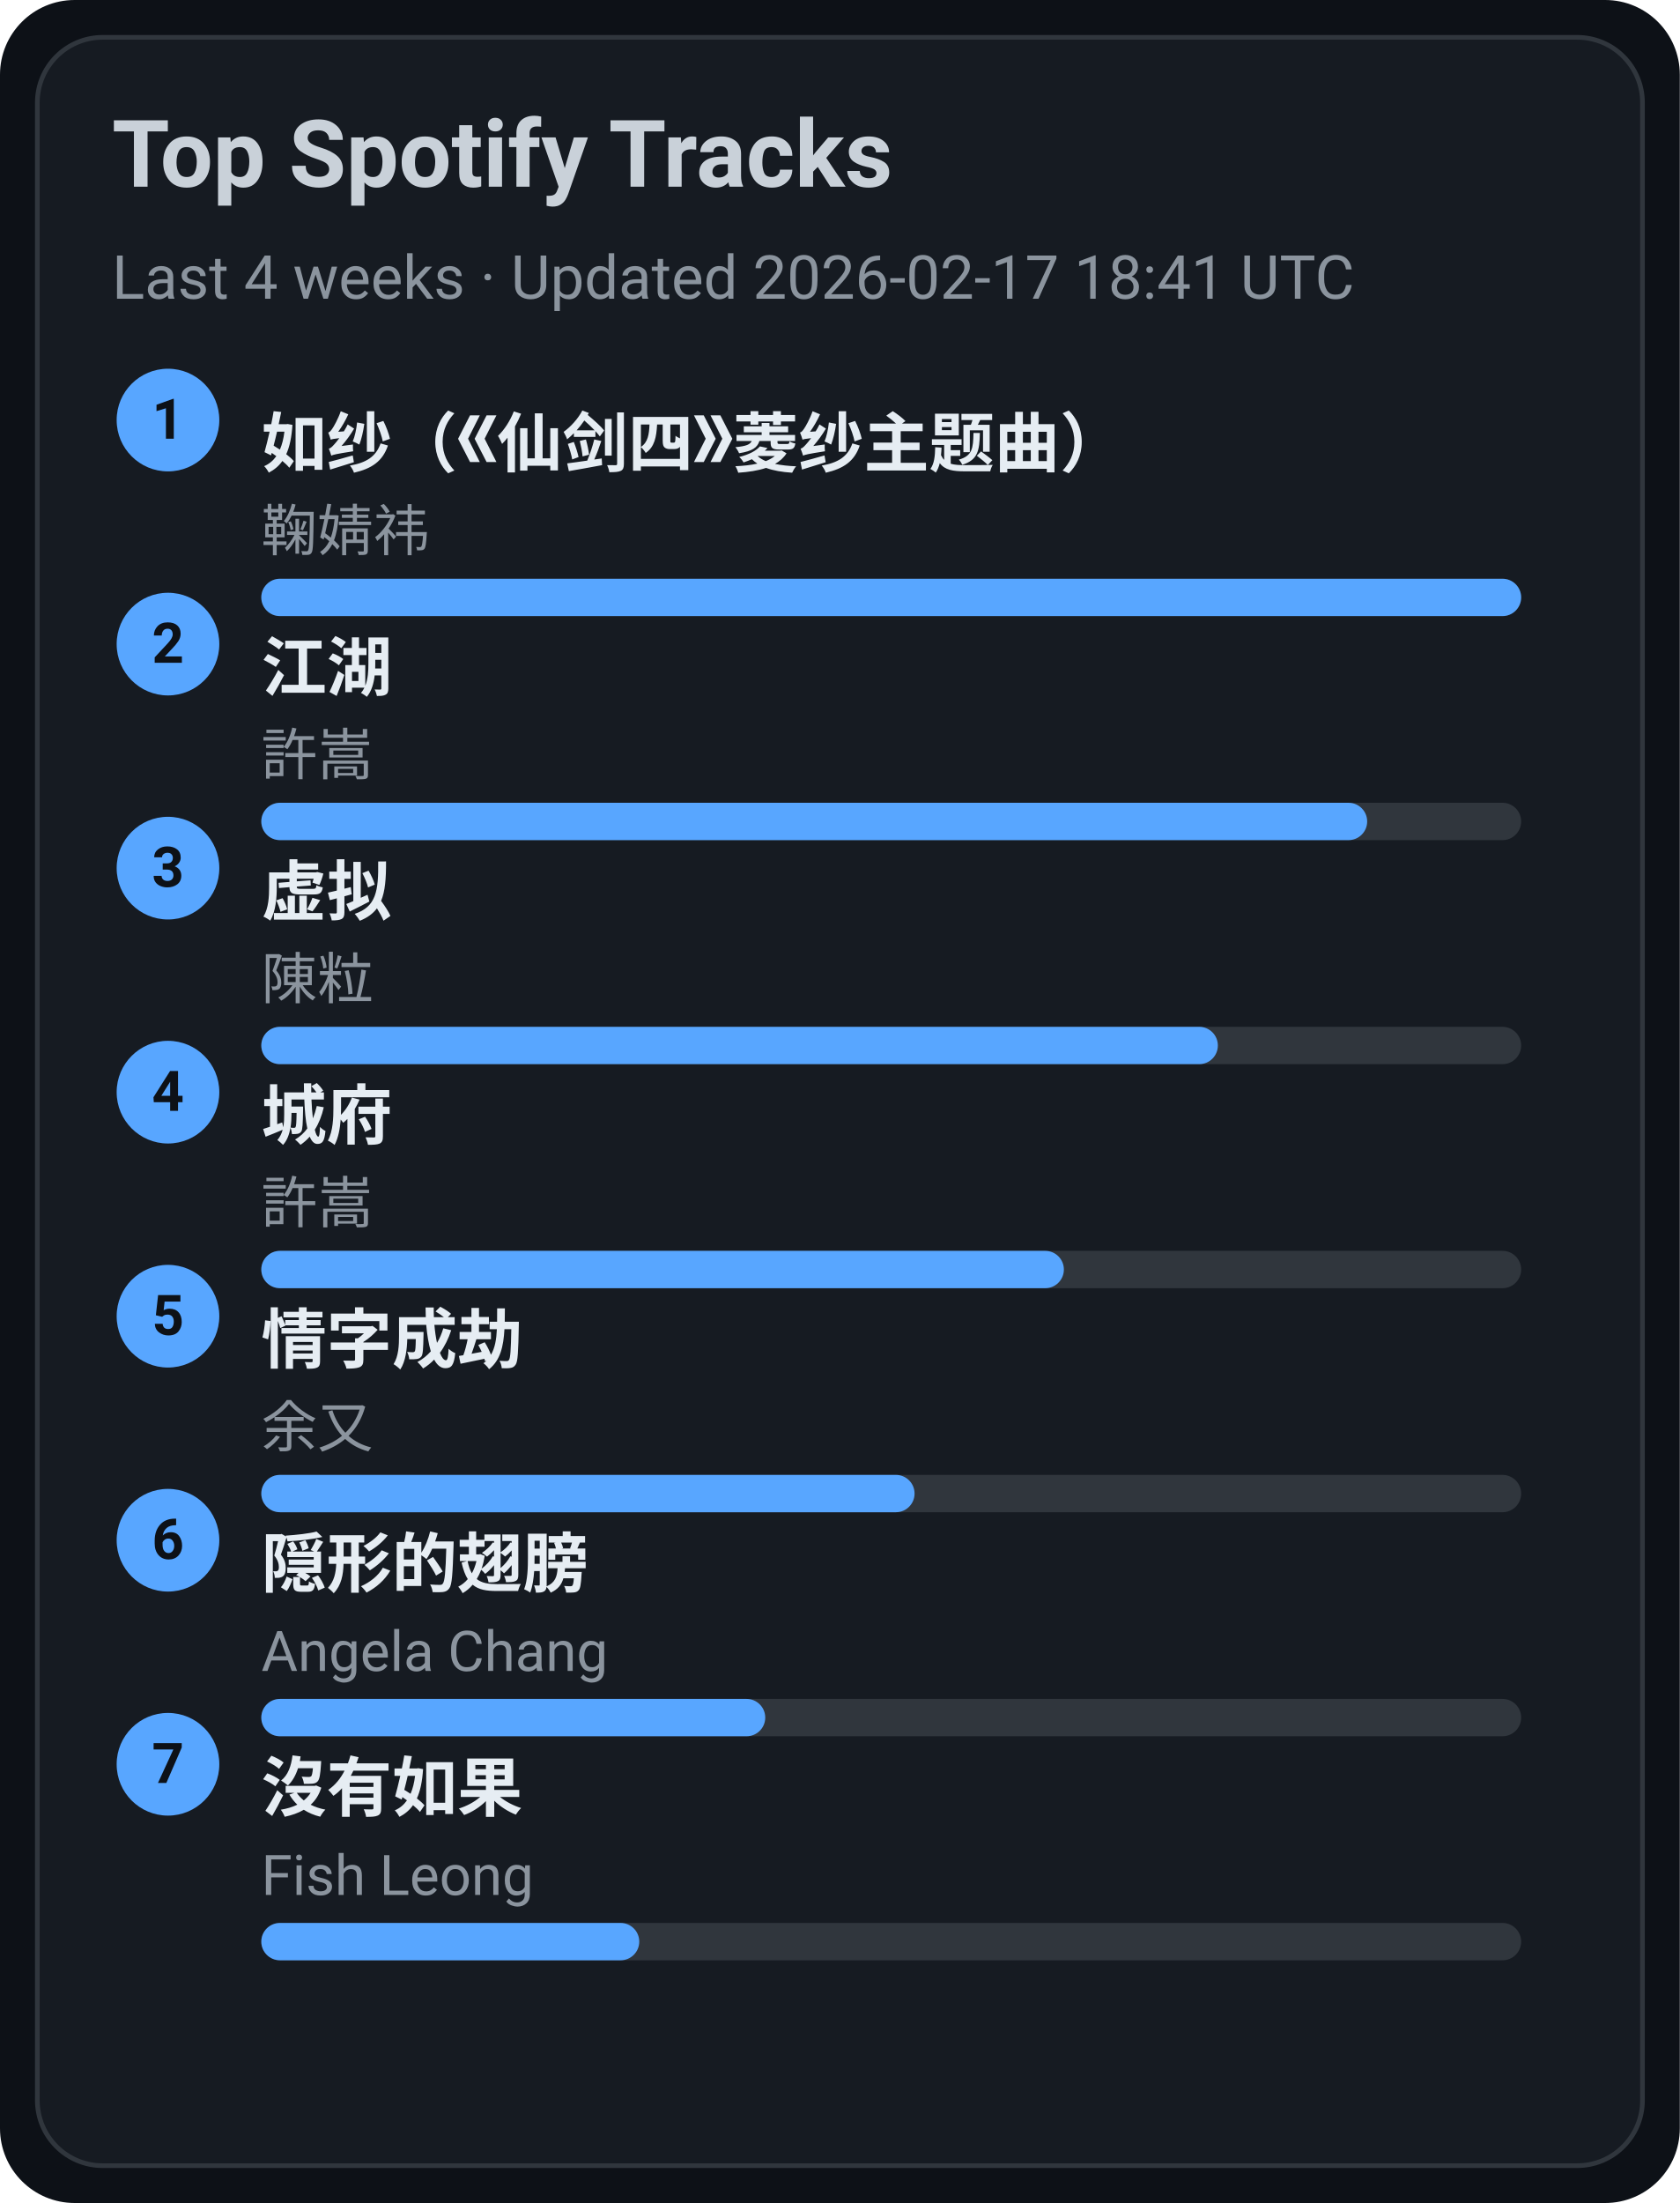
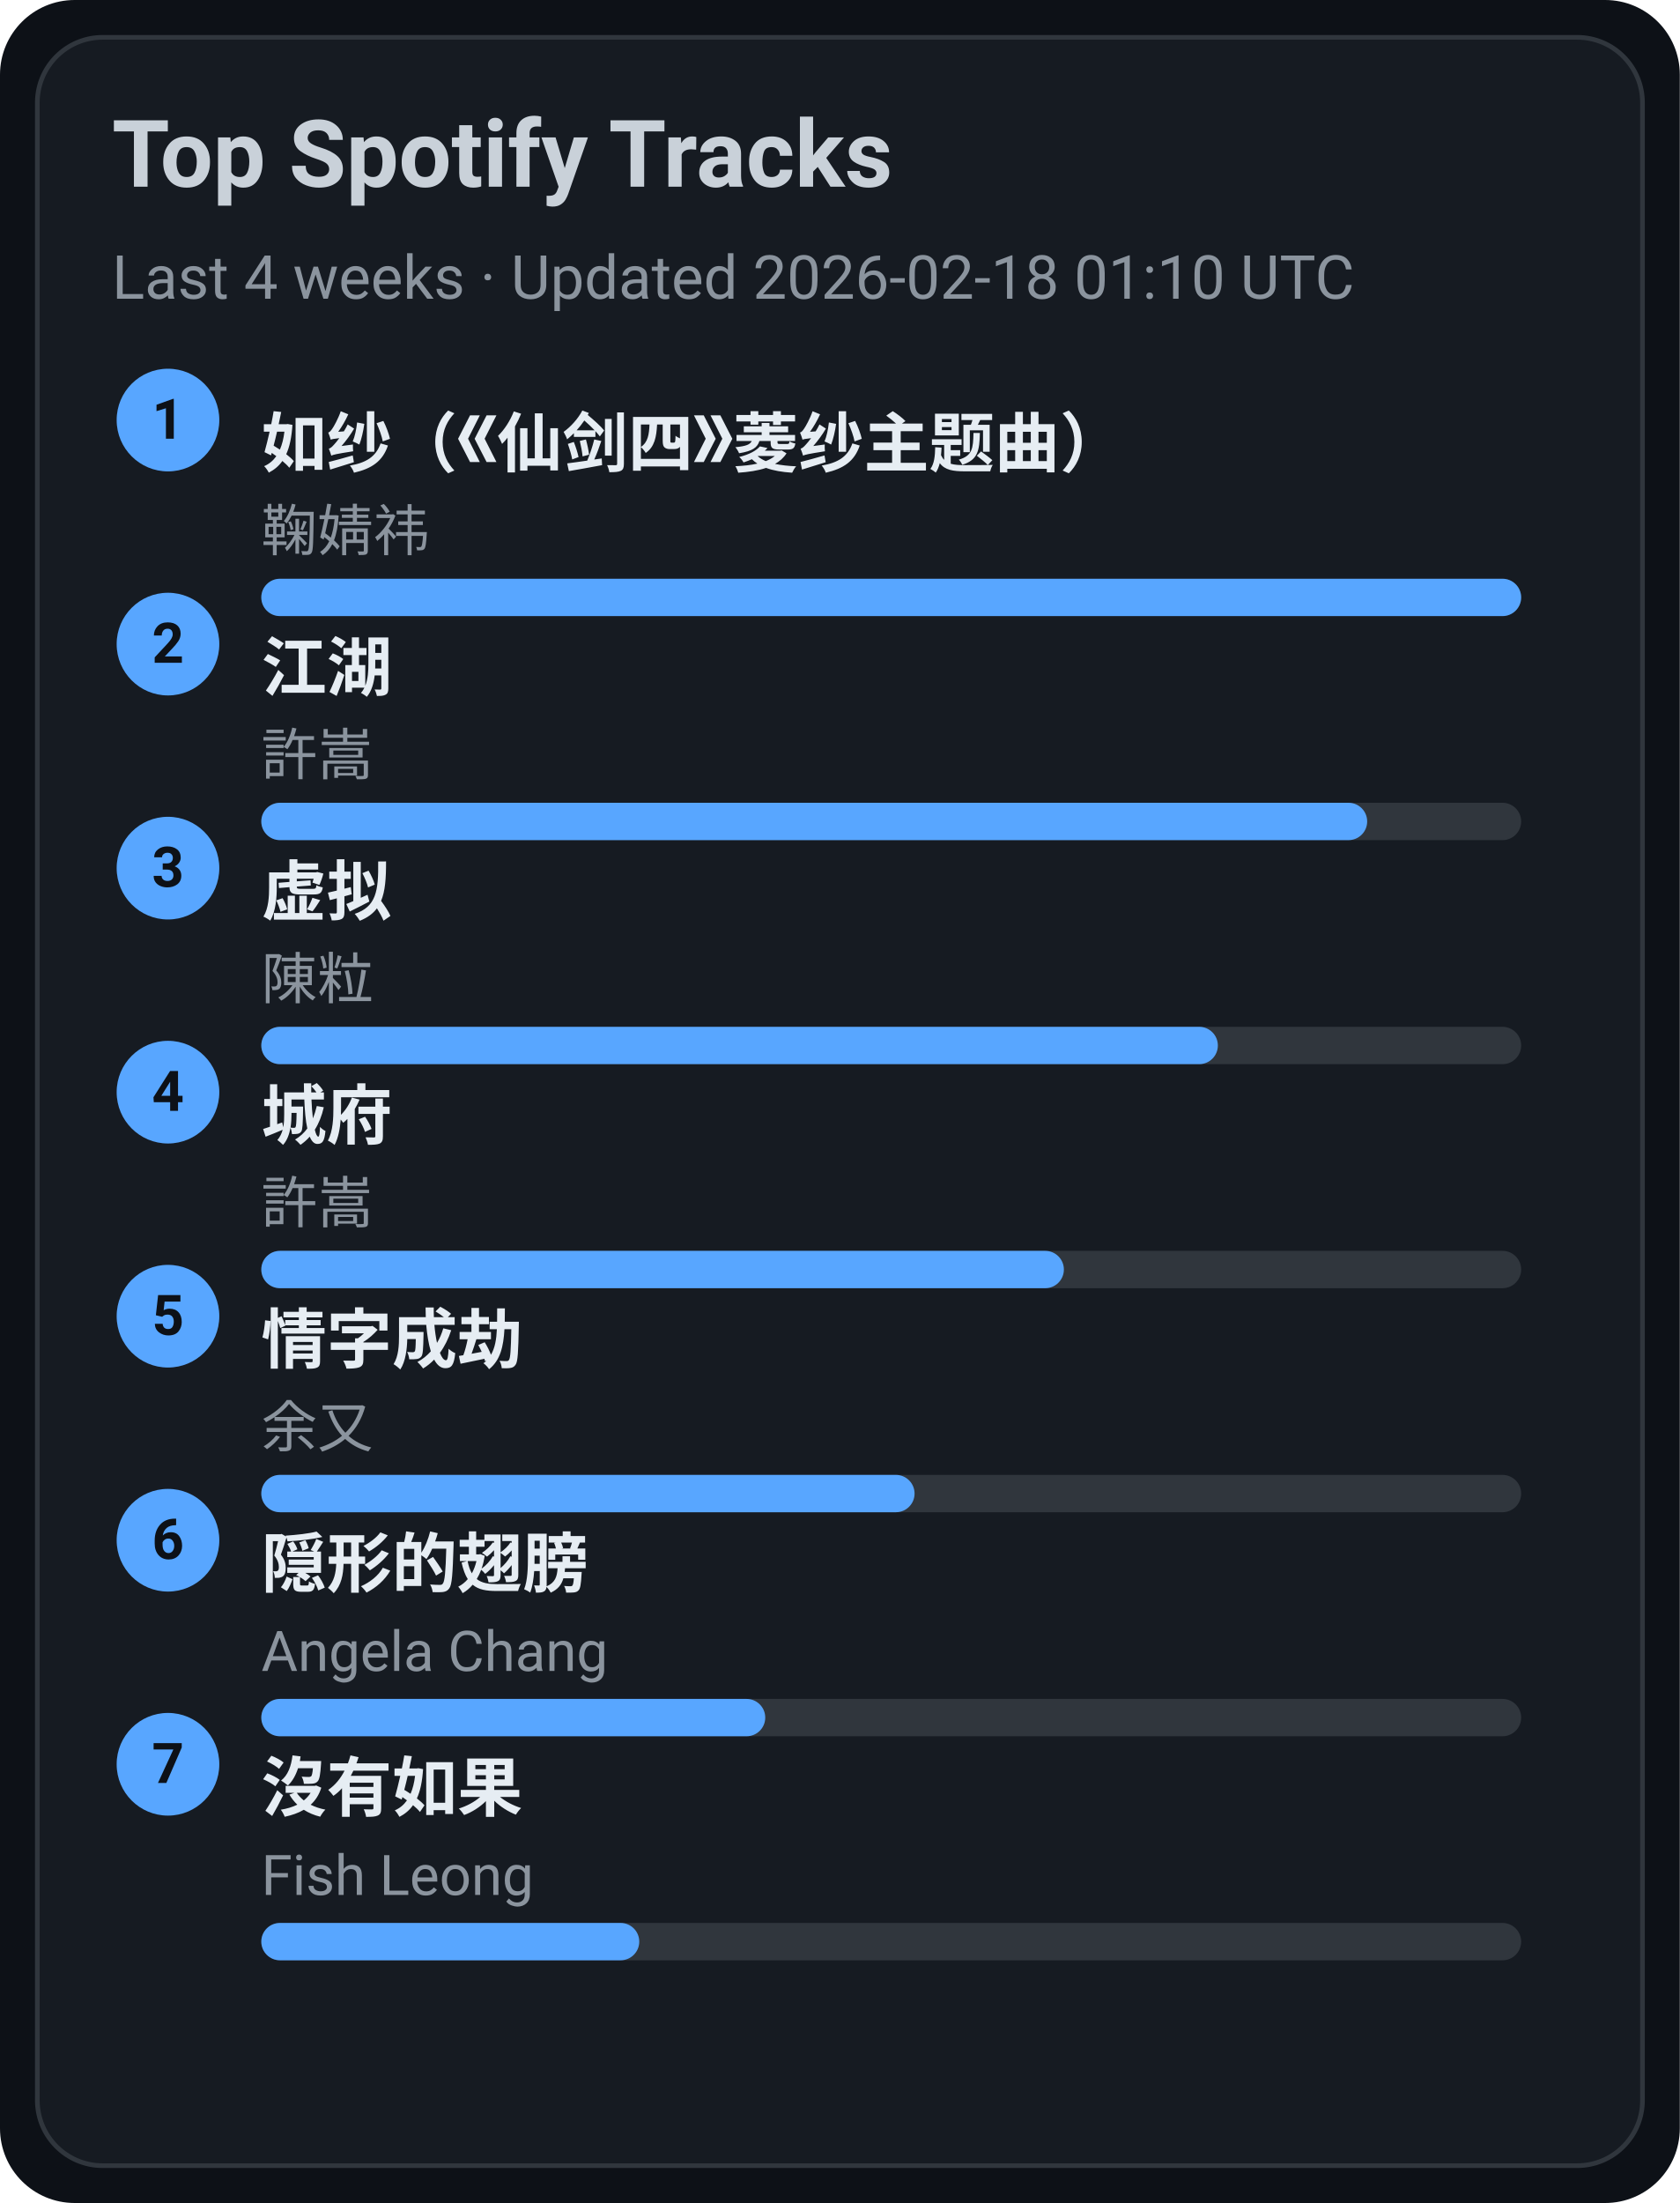
<svg xmlns="http://www.w3.org/2000/svg" width="360" height="472" viewBox="0 0 360 472">
  <style>text{font-family:-apple-system,BlinkMacSystemFont,Segoe UI,Roboto,Ubuntu,Helvetica Neue,Arial,Noto Sans,sans-serif}</style>
  <rect width="360" height="472" rx="16" fill="#0d1117" />
  <rect x="8" y="8" width="344" height="456" rx="14" fill="#161b22" stroke="#30363d" />
  <text x="24" y="40" font-size="20" fill="#c9d1d9" font-weight="600">Top Spotify Tracks</text>
-   <text x="24" y="64" font-size="13" fill="#8b949e">Last 4 weeks · Updated 2026-02-17 18:41 UTC</text>
+   <text x="24" y="64" font-size="13" fill="#8b949e">Last 4 weeks · Updated 2026-02-18 01:10 UTC</text>
  <circle cx="36" cy="90" r="11" fill="#58a6ff" />
  <text x="36" y="94" text-anchor="middle" font-size="12" fill="#0d1117" font-weight="700">1</text>
  <a href="https://open.spotify.com/track/69FUNgvEVkNbHq43lgvdme" target="_blank" rel="noopener noreferrer">
    <text x="56" y="100" font-size="14" fill="#e6edf3" font-weight="600">如纱（《仙剑四》菱纱主题曲）</text>
  </a>
  <text x="56" y="118" font-size="12" fill="#8b949e">鞠婧祎</text>
  <rect x="56" y="124" width="270" height="8" rx="4" fill="#30363d" />
  <rect x="56" y="124" width="270" height="8" rx="4" fill="#58a6ff" />
  <circle cx="36" cy="138" r="11" fill="#58a6ff" />
  <text x="36" y="142" text-anchor="middle" font-size="12" fill="#0d1117" font-weight="700">2</text>
  <a href="https://open.spotify.com/track/03PCdwqajii1xgp7WIozzC" target="_blank" rel="noopener noreferrer">
    <text x="56" y="148" font-size="14" fill="#e6edf3" font-weight="600">江湖</text>
  </a>
  <text x="56" y="166" font-size="12" fill="#8b949e">許嵩</text>
  <rect x="56" y="172" width="270" height="8" rx="4" fill="#30363d" />
  <rect x="56" y="172" width="237" height="8" rx="4" fill="#58a6ff" />
  <circle cx="36" cy="186" r="11" fill="#58a6ff" />
  <text x="36" y="190" text-anchor="middle" font-size="12" fill="#0d1117" font-weight="700">3</text>
  <a href="https://open.spotify.com/track/5l9sg05BhpfsdLfRvjGsAf" target="_blank" rel="noopener noreferrer">
    <text x="56" y="196" font-size="14" fill="#e6edf3" font-weight="600">虚拟</text>
  </a>
  <text x="56" y="214" font-size="12" fill="#8b949e">陳粒</text>
  <rect x="56" y="220" width="270" height="8" rx="4" fill="#30363d" />
  <rect x="56" y="220" width="205" height="8" rx="4" fill="#58a6ff" />
  <circle cx="36" cy="234" r="11" fill="#58a6ff" />
  <text x="36" y="238" text-anchor="middle" font-size="12" fill="#0d1117" font-weight="700">4</text>
  <a href="https://open.spotify.com/track/4AmlSf7hye0QVpnHCcEoEw" target="_blank" rel="noopener noreferrer">
    <text x="56" y="244" font-size="14" fill="#e6edf3" font-weight="600">城府</text>
  </a>
  <text x="56" y="262" font-size="12" fill="#8b949e">許嵩</text>
  <rect x="56" y="268" width="270" height="8" rx="4" fill="#30363d" />
  <rect x="56" y="268" width="172" height="8" rx="4" fill="#58a6ff" />
  <circle cx="36" cy="282" r="11" fill="#58a6ff" />
  <text x="36" y="286" text-anchor="middle" font-size="12" fill="#0d1117" font-weight="700">5</text>
  <a href="https://open.spotify.com/track/6PLof7Z5mvbp9im83J4m3m" target="_blank" rel="noopener noreferrer">
    <text x="56" y="292" font-size="14" fill="#e6edf3" font-weight="600">情字成劫</text>
  </a>
  <text x="56" y="310" font-size="12" fill="#8b949e">余又</text>
  <rect x="56" y="316" width="270" height="8" rx="4" fill="#30363d" />
  <rect x="56" y="316" width="140" height="8" rx="4" fill="#58a6ff" />
  <circle cx="36" cy="330" r="11" fill="#58a6ff" />
  <text x="36" y="334" text-anchor="middle" font-size="12" fill="#0d1117" font-weight="700">6</text>
  <a href="https://open.spotify.com/track/6Tv5ukQ3xK8WHxJgWMM6vM" target="_blank" rel="noopener noreferrer">
    <text x="56" y="340" font-size="14" fill="#e6edf3" font-weight="600">隠形的翅膀</text>
  </a>
  <text x="56" y="358" font-size="12" fill="#8b949e">Angela Chang</text>
  <rect x="56" y="364" width="270" height="8" rx="4" fill="#30363d" />
  <rect x="56" y="364" width="108" height="8" rx="4" fill="#58a6ff" />
  <circle cx="36" cy="378" r="11" fill="#58a6ff" />
  <text x="36" y="382" text-anchor="middle" font-size="12" fill="#0d1117" font-weight="700">7</text>
  <a href="https://open.spotify.com/track/1G9MmoUjo5nC5lB7paaG0l" target="_blank" rel="noopener noreferrer">
    <text x="56" y="388" font-size="14" fill="#e6edf3" font-weight="600">沒有如果</text>
  </a>
  <text x="56" y="406" font-size="12" fill="#8b949e">Fish Leong</text>
  <rect x="56" y="412" width="270" height="8" rx="4" fill="#30363d" />
  <rect x="56" y="412" width="81" height="8" rx="4" fill="#58a6ff" />
</svg>
